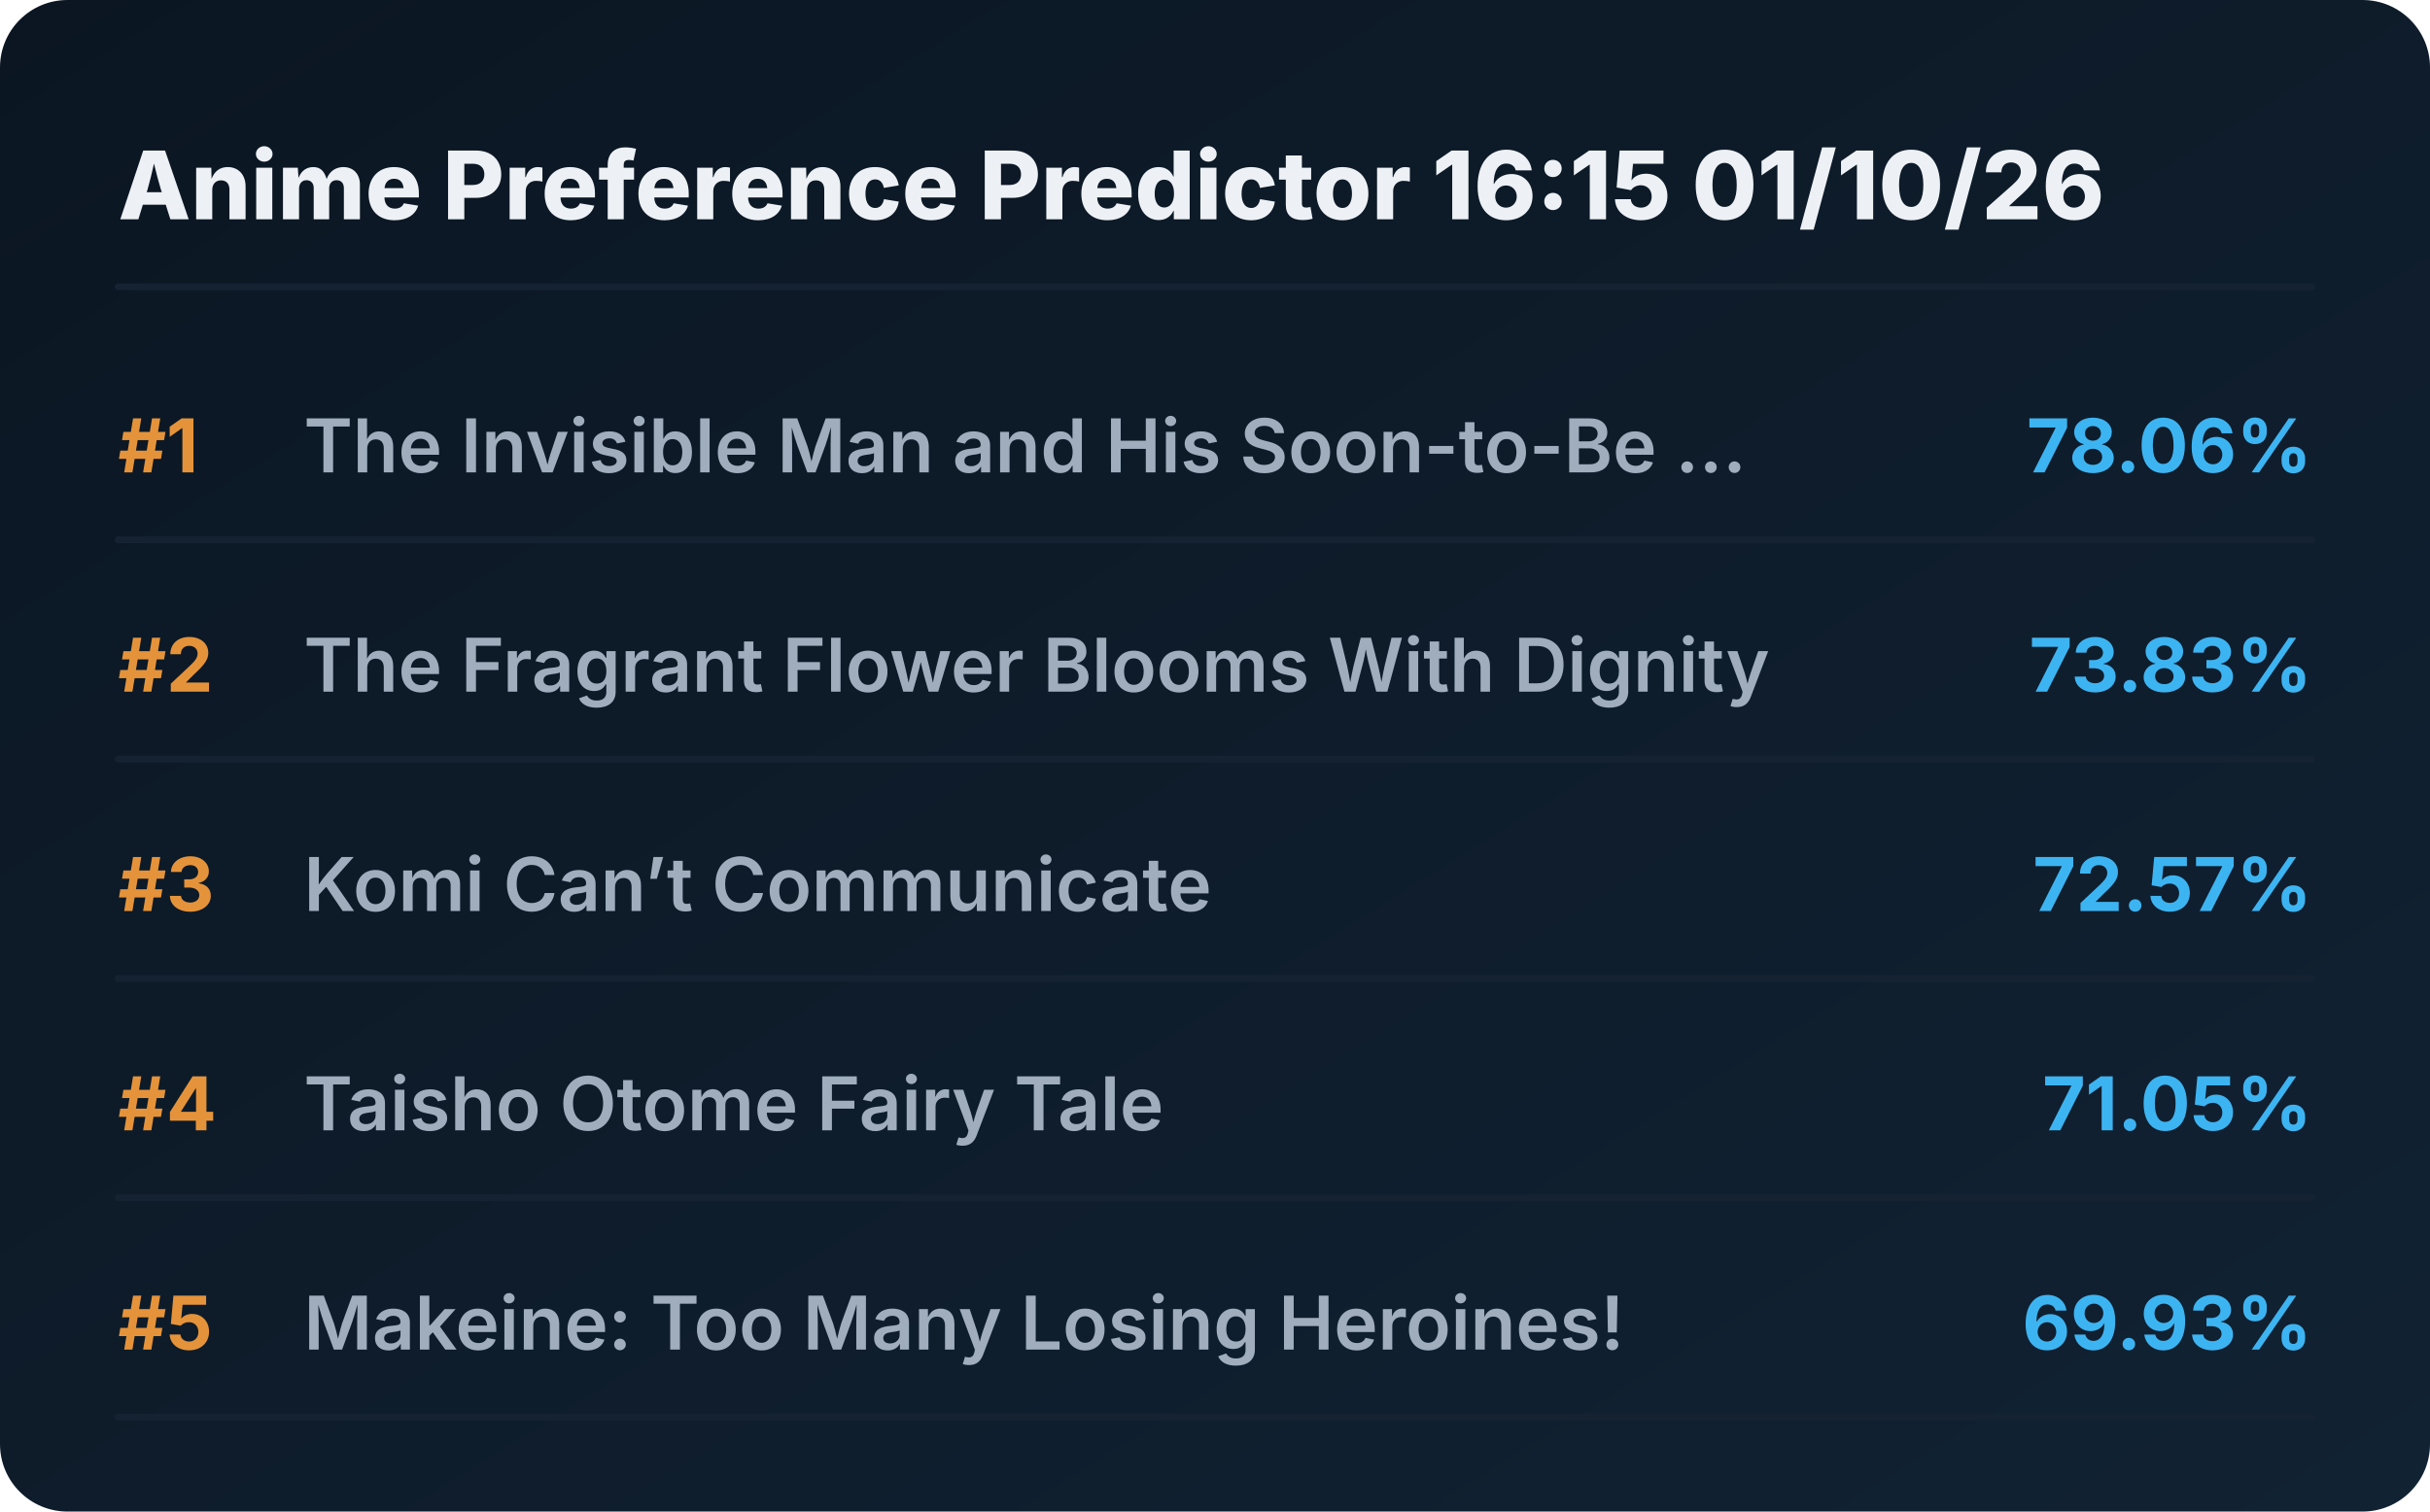
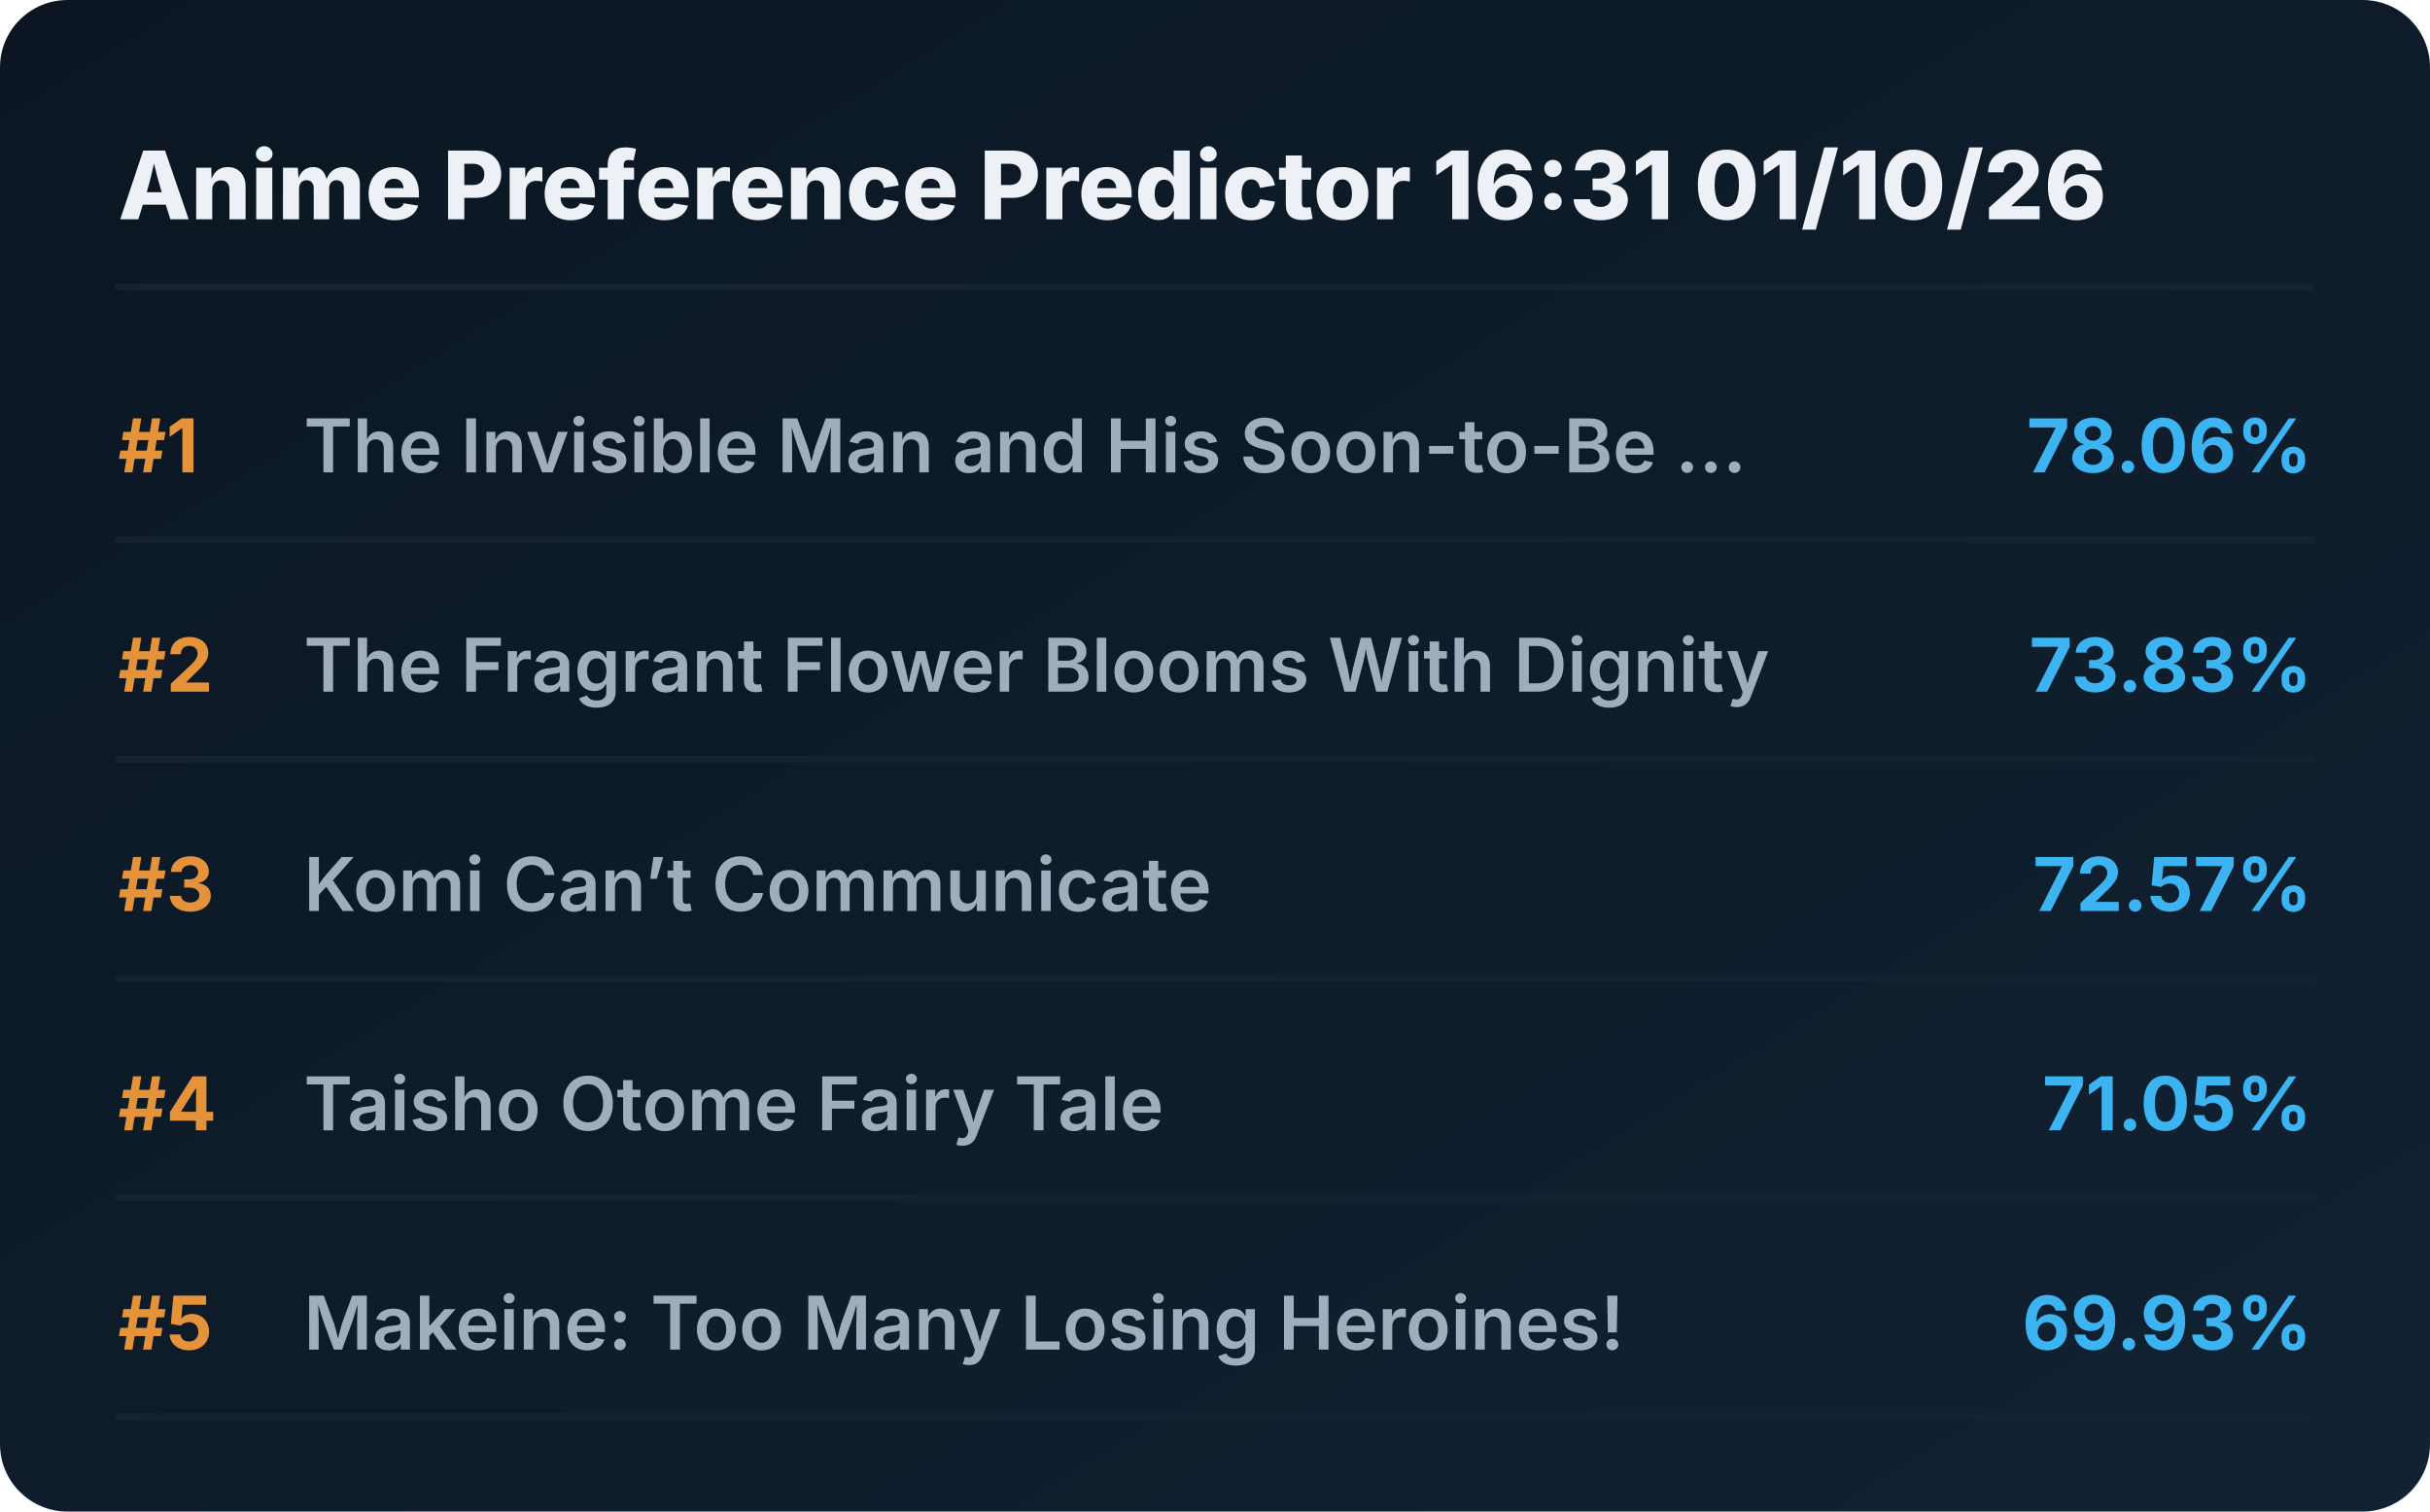
<svg xmlns="http://www.w3.org/2000/svg" viewBox="0 0 720 448" preserveAspectRatio="xMidYMid meet" style="width: 100%; height: auto; max-width: 720px;">
  <defs>
    <linearGradient id="boxGrad" x1="0%" y1="0%" x2="100%" y2="100%">
      <stop offset="0%" stop-color="#0b1622" />
      <stop offset="100%" stop-color="#112233" />
    </linearGradient>
    <clipPath id="titleClip">
      <rect x="90" y="0" width="510" height="100%" />
    </clipPath>
  </defs>
  <style>
    .bg { fill: url(#boxGrad); rx: 20px; }
    .header { font-family: 'Overpass', 'Inter', system-ui, sans-serif; font-weight: 800; font-size: 28px; fill: #edf1f5; }
    .rank { font-family: 'Overpass', 'Inter', system-ui, sans-serif; font-weight: 700; font-size: 22px; fill: #e5933a; }
    .title { font-family: 'Overpass', 'Inter', system-ui, sans-serif; font-weight: 600; font-size: 22px; fill: #9fadbd; }
    .score { font-family: 'Overpass', 'Inter', system-ui, sans-serif; font-weight: 700; font-size: 22px; fill: #3db4f2; }
    .line { stroke: #152232; stroke-width: 2; stroke-linecap: round; }
  </style>
  <rect class="bg" width="720" height="448" />
-   <text x="35" y="65" class="header">Anime Preference Predictor 16:15 01/10/26</text>
+   <text x="35" y="65" class="header">Anime Preference Predictor 16:31 01/10/26</text>
  <line x1="35" y1="85" x2="685" y2="85" class="line" />
  <g transform="translate(0, 0)">
    <text x="35" y="140" class="rank">#1</text>
    <text x="90" y="140" class="title">The Invisible Man and His Soon-to-Be ...</text>
    <text x="685" y="140" class="score" text-anchor="end">78.06%</text>
    <line x1="35" y1="160" x2="685" y2="160" class="line" />
  </g>
  <g transform="translate(0, 65)">
    <text x="35" y="140" class="rank">#2</text>
    <text x="90" y="140" class="title">The Fragrant Flower Blooms With Dignity</text>
    <text x="685" y="140" class="score" text-anchor="end">73.83%</text>
    <line x1="35" y1="160" x2="685" y2="160" class="line" />
  </g>
  <g transform="translate(0, 130)">
    <text x="35" y="140" class="rank">#3</text>
    <text x="90" y="140" class="title">Komi Can’t Communicate</text>
    <text x="685" y="140" class="score" text-anchor="end">72.57%</text>
    <line x1="35" y1="160" x2="685" y2="160" class="line" />
  </g>
  <g transform="translate(0, 195)">
    <text x="35" y="140" class="rank">#4</text>
    <text x="90" y="140" class="title">Taisho Otome Fairy Tale</text>
    <text x="685" y="140" class="score" text-anchor="end">71.05%</text>
    <line x1="35" y1="160" x2="685" y2="160" class="line" />
  </g>
  <g transform="translate(0, 260)">
    <text x="35" y="140" class="rank">#5</text>
    <text x="90" y="140" class="title">Makeine: Too Many Losing Heroines!</text>
    <text x="685" y="140" class="score" text-anchor="end">69.93%</text>
    <line x1="35" y1="160" x2="685" y2="160" class="line" />
  </g>
</svg>
